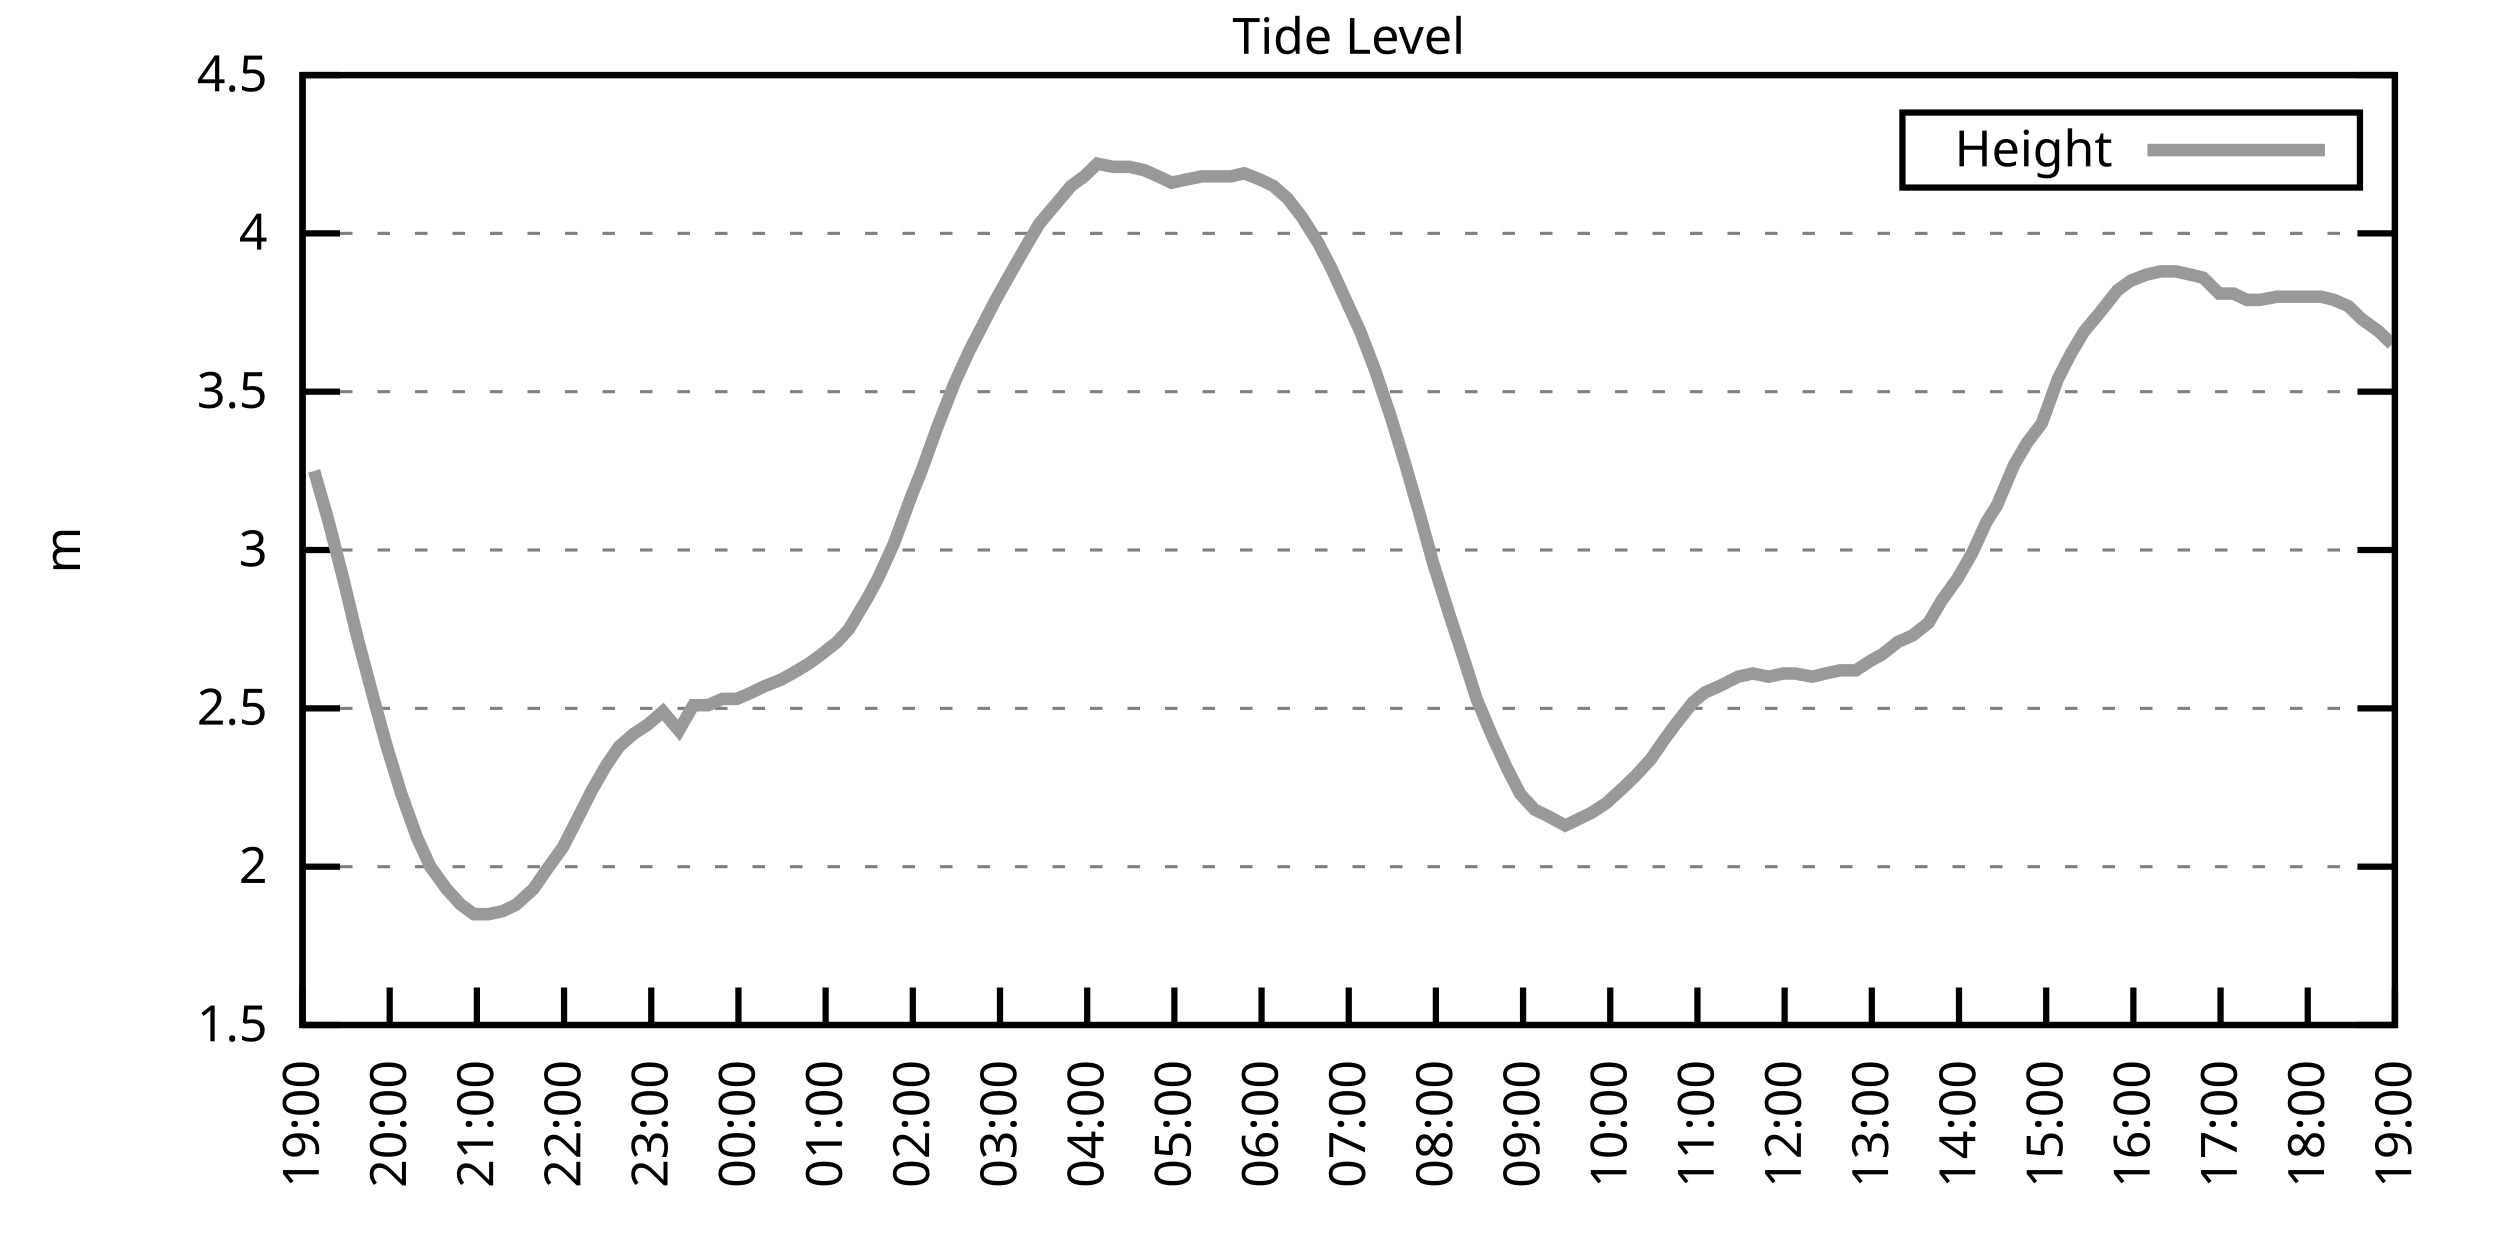
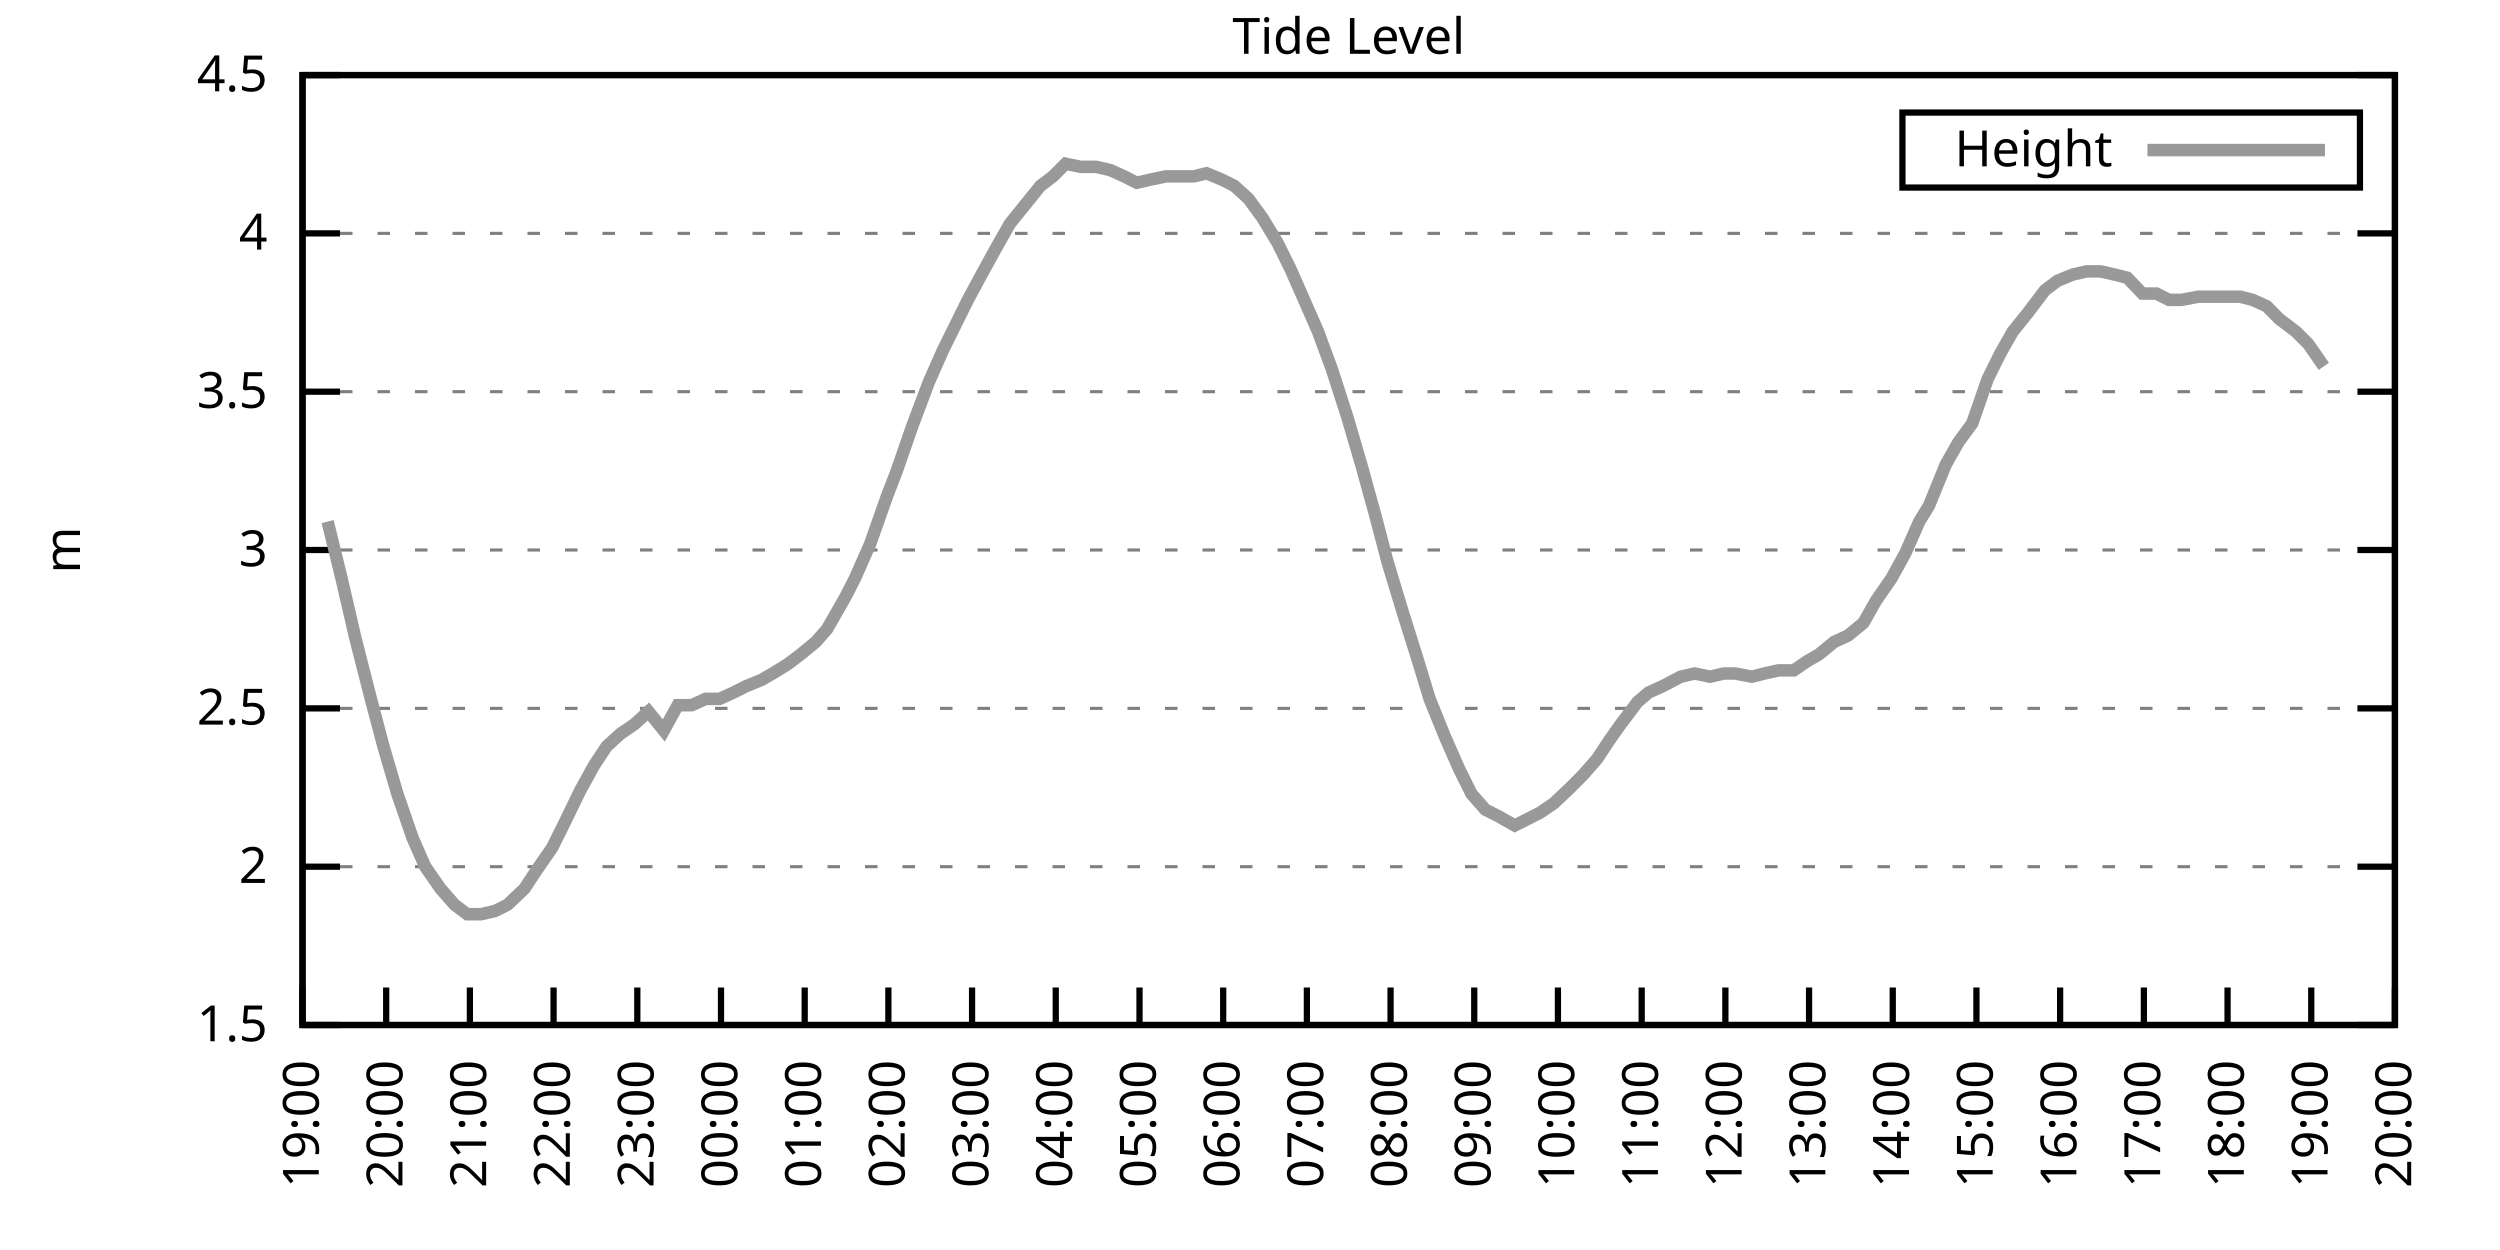
<svg xmlns="http://www.w3.org/2000/svg" xmlns:xlink="http://www.w3.org/1999/xlink" width="400" height="200" viewBox="0 0 400 200">
  <g id="gnuplot_canvas">
    <rect x="0" y="0" width="400" height="200" fill="none" />
    <defs>
      <circle id="gpDot" r="0.5" stroke-width="0.5" stroke="currentColor" />
      <path id="gpPt0" stroke-width="0.333" stroke="currentColor" d="M-1,0 h2 M0,-1 v2" />
      <path id="gpPt1" stroke-width="0.333" stroke="currentColor" d="M-1,-1 L1,1 M1,-1 L-1,1" />
      <path id="gpPt2" stroke-width="0.333" stroke="currentColor" d="M-1,0 L1,0 M0,-1 L0,1 M-1,-1 L1,1 M-1,1 L1,-1" />
      <rect id="gpPt3" stroke-width="0.333" stroke="currentColor" x="-1" y="-1" width="2" height="2" />
      <rect id="gpPt4" stroke-width="0.333" stroke="currentColor" fill="currentColor" x="-1" y="-1" width="2" height="2" />
      <circle id="gpPt5" stroke-width="0.333" stroke="currentColor" cx="0" cy="0" r="1" />
      <use xlink:href="#gpPt5" id="gpPt6" fill="currentColor" stroke="none" />
      <path id="gpPt7" stroke-width="0.333" stroke="currentColor" d="M0,-1.33 L-1.33,0.67 L1.33,0.67 z" />
      <use xlink:href="#gpPt7" id="gpPt8" fill="currentColor" stroke="none" />
      <use xlink:href="#gpPt7" id="gpPt9" stroke="currentColor" transform="rotate(180)" />
      <use xlink:href="#gpPt9" id="gpPt10" fill="currentColor" stroke="none" />
      <use xlink:href="#gpPt3" id="gpPt11" stroke="currentColor" transform="rotate(45)" />
      <use xlink:href="#gpPt11" id="gpPt12" fill="currentColor" stroke="none" />
      <path id="gpPt13" stroke-width="0.333" stroke="currentColor" d="M0,1.330 L1.265,0.411 L0.782,-1.067 L-0.782,-1.076 L-1.265,0.411 z" />
      <use xlink:href="#gpPt13" id="gpPt14" fill="currentColor" stroke="none" />
      <filter id="textbox" filterUnits="objectBoundingBox" x="0" y="0" height="1" width="1">
        <feFlood flood-color="white" flood-opacity="1" result="bgnd" />
        <feComposite in="SourceGraphic" in2="bgnd" operator="atop" />
      </filter>
      <filter id="greybox" filterUnits="objectBoundingBox" x="0" y="0" height="1" width="1">
        <feFlood flood-color="lightgrey" flood-opacity="1" result="grey" />
        <feComposite in="SourceGraphic" in2="grey" operator="atop" />
      </filter>
    </defs>
    <g fill="none" color="white" stroke="currentColor" stroke-width="1.00" stroke-linecap="butt" stroke-linejoin="miter">
</g>
    <g fill="none" color="black" stroke="currentColor" stroke-width="1.00" stroke-linecap="butt" stroke-linejoin="miter">
      <g stroke="none" shape-rendering="crispEdges">
        <polygon fill="rgb(255, 255, 255)" points="48.40,164.00 383.18,164.00 383.18,12.02 48.40,12.02 " />
      </g>
    </g>
    <g fill="none" color="black" stroke="currentColor" stroke-width="1.00" stroke-linecap="butt" stroke-linejoin="miter">
</g>
    <g fill="none" color="black" stroke="black" stroke-width="0.50" stroke-linecap="butt" stroke-linejoin="miter">
</g>
    <g fill="none" color="gray" stroke="currentColor" stroke-width="0.50" stroke-linecap="butt" stroke-linejoin="miter">
      <path stroke="gray" stroke-dasharray="2,4" class="gridline" d="M48.40,164.00 L383.19,164.00  " />
    </g>
    <g fill="none" color="gray" stroke="gray" stroke-width="1.00" stroke-linecap="butt" stroke-linejoin="miter">
</g>
    <g fill="none" color="black" stroke="currentColor" stroke-width="1.00" stroke-linecap="butt" stroke-linejoin="miter">
      <path stroke="black" d="M48.40,164.00 L54.40,164.00 M383.19,164.00 L377.19,164.00  " />
      <g transform="translate(42.80,166.60)" stroke="none" fill="black" font-family="Sans" font-size="8.00" text-anchor="end">
        <text>
          <tspan font-family="Sans"> 1.5</tspan>
        </text>
      </g>
    </g>
    <g fill="none" color="black" stroke="currentColor" stroke-width="1.00" stroke-linecap="butt" stroke-linejoin="miter">
</g>
    <g fill="none" color="black" stroke="black" stroke-width="0.50" stroke-linecap="butt" stroke-linejoin="miter">
</g>
    <g fill="none" color="gray" stroke="currentColor" stroke-width="0.50" stroke-linecap="butt" stroke-linejoin="miter">
      <path stroke="gray" stroke-dasharray="2,4" class="gridline" d="M48.40,138.67 L383.19,138.67  " />
    </g>
    <g fill="none" color="gray" stroke="gray" stroke-width="1.00" stroke-linecap="butt" stroke-linejoin="miter">
</g>
    <g fill="none" color="black" stroke="currentColor" stroke-width="1.00" stroke-linecap="butt" stroke-linejoin="miter">
      <path stroke="black" d="M48.40,138.67 L54.40,138.67 M383.19,138.67 L377.19,138.67  " />
      <g transform="translate(42.80,141.27)" stroke="none" fill="black" font-family="Sans" font-size="8.00" text-anchor="end">
        <text>
          <tspan font-family="Sans"> 2</tspan>
        </text>
      </g>
    </g>
    <g fill="none" color="black" stroke="currentColor" stroke-width="1.00" stroke-linecap="butt" stroke-linejoin="miter">
</g>
    <g fill="none" color="black" stroke="black" stroke-width="0.50" stroke-linecap="butt" stroke-linejoin="miter">
</g>
    <g fill="none" color="gray" stroke="currentColor" stroke-width="0.50" stroke-linecap="butt" stroke-linejoin="miter">
      <path stroke="gray" stroke-dasharray="2,4" class="gridline" d="M48.40,113.34 L383.19,113.34  " />
    </g>
    <g fill="none" color="gray" stroke="gray" stroke-width="1.00" stroke-linecap="butt" stroke-linejoin="miter">
</g>
    <g fill="none" color="black" stroke="currentColor" stroke-width="1.00" stroke-linecap="butt" stroke-linejoin="miter">
      <path stroke="black" d="M48.40,113.34 L54.40,113.34 M383.19,113.34 L377.19,113.34  " />
      <g transform="translate(42.80,115.94)" stroke="none" fill="black" font-family="Sans" font-size="8.00" text-anchor="end">
        <text>
          <tspan font-family="Sans"> 2.5</tspan>
        </text>
      </g>
    </g>
    <g fill="none" color="black" stroke="currentColor" stroke-width="1.00" stroke-linecap="butt" stroke-linejoin="miter">
</g>
    <g fill="none" color="black" stroke="black" stroke-width="0.50" stroke-linecap="butt" stroke-linejoin="miter">
</g>
    <g fill="none" color="gray" stroke="currentColor" stroke-width="0.50" stroke-linecap="butt" stroke-linejoin="miter">
      <path stroke="gray" stroke-dasharray="2,4" class="gridline" d="M48.40,88.00 L383.19,88.00  " />
    </g>
    <g fill="none" color="gray" stroke="gray" stroke-width="1.00" stroke-linecap="butt" stroke-linejoin="miter">
</g>
    <g fill="none" color="black" stroke="currentColor" stroke-width="1.00" stroke-linecap="butt" stroke-linejoin="miter">
      <path stroke="black" d="M48.40,88.00 L54.40,88.00 M383.19,88.00 L377.19,88.00  " />
      <g transform="translate(42.80,90.60)" stroke="none" fill="black" font-family="Sans" font-size="8.00" text-anchor="end">
        <text>
          <tspan font-family="Sans"> 3</tspan>
        </text>
      </g>
    </g>
    <g fill="none" color="black" stroke="currentColor" stroke-width="1.00" stroke-linecap="butt" stroke-linejoin="miter">
</g>
    <g fill="none" color="black" stroke="black" stroke-width="0.50" stroke-linecap="butt" stroke-linejoin="miter">
</g>
    <g fill="none" color="gray" stroke="currentColor" stroke-width="0.50" stroke-linecap="butt" stroke-linejoin="miter">
      <path stroke="gray" stroke-dasharray="2,4" class="gridline" d="M48.40,62.67 L383.19,62.67  " />
    </g>
    <g fill="none" color="gray" stroke="gray" stroke-width="1.00" stroke-linecap="butt" stroke-linejoin="miter">
</g>
    <g fill="none" color="black" stroke="currentColor" stroke-width="1.00" stroke-linecap="butt" stroke-linejoin="miter">
      <path stroke="black" d="M48.40,62.67 L54.40,62.67 M383.19,62.67 L377.19,62.67  " />
      <g transform="translate(42.80,65.27)" stroke="none" fill="black" font-family="Sans" font-size="8.00" text-anchor="end">
        <text>
          <tspan font-family="Sans"> 3.5</tspan>
        </text>
      </g>
    </g>
    <g fill="none" color="black" stroke="currentColor" stroke-width="1.00" stroke-linecap="butt" stroke-linejoin="miter">
</g>
    <g fill="none" color="black" stroke="black" stroke-width="0.50" stroke-linecap="butt" stroke-linejoin="miter">
</g>
    <g fill="none" color="gray" stroke="currentColor" stroke-width="0.50" stroke-linecap="butt" stroke-linejoin="miter">
      <path stroke="gray" stroke-dasharray="2,4" class="gridline" d="M48.40,37.34 L383.19,37.34  " />
    </g>
    <g fill="none" color="gray" stroke="gray" stroke-width="1.00" stroke-linecap="butt" stroke-linejoin="miter">
</g>
    <g fill="none" color="black" stroke="currentColor" stroke-width="1.00" stroke-linecap="butt" stroke-linejoin="miter">
      <path stroke="black" d="M48.40,37.34 L54.40,37.34 M383.19,37.34 L377.19,37.34  " />
      <g transform="translate(42.80,39.94)" stroke="none" fill="black" font-family="Sans" font-size="8.00" text-anchor="end">
        <text>
          <tspan font-family="Sans"> 4</tspan>
        </text>
      </g>
    </g>
    <g fill="none" color="black" stroke="currentColor" stroke-width="1.00" stroke-linecap="butt" stroke-linejoin="miter">
</g>
    <g fill="none" color="black" stroke="black" stroke-width="0.50" stroke-linecap="butt" stroke-linejoin="miter">
</g>
    <g fill="none" color="gray" stroke="currentColor" stroke-width="0.50" stroke-linecap="butt" stroke-linejoin="miter">
      <path stroke="gray" stroke-dasharray="2,4" class="gridline" d="M48.40,12.01 L383.19,12.01  " />
    </g>
    <g fill="none" color="gray" stroke="gray" stroke-width="1.00" stroke-linecap="butt" stroke-linejoin="miter">
</g>
    <g fill="none" color="black" stroke="currentColor" stroke-width="1.00" stroke-linecap="butt" stroke-linejoin="miter">
      <path stroke="black" d="M48.40,12.01 L54.40,12.01 M383.19,12.01 L377.19,12.01  " />
      <g transform="translate(42.80,14.61)" stroke="none" fill="black" font-family="Sans" font-size="8.00" text-anchor="end">
        <text>
          <tspan font-family="Sans"> 4.5</tspan>
        </text>
      </g>
    </g>
    <g fill="none" color="black" stroke="currentColor" stroke-width="1.00" stroke-linecap="butt" stroke-linejoin="miter">
      <path stroke="black" d="M48.40,164.00 L48.40,158.00  " />
      <g transform="translate(51.00,169.60) rotate(270.00)" stroke="none" fill="black" font-family="Sans" font-size="8.00" text-anchor="end">
        <text>
          <tspan font-family="Sans">19:00</tspan>
        </text>
      </g>
    </g>
    <g fill="none" color="black" stroke="currentColor" stroke-width="1.00" stroke-linecap="butt" stroke-linejoin="miter">
-       <path stroke="black" d="M62.35,164.00 L62.35,158.00  " />
-       <g transform="translate(64.95,169.60) rotate(270.00)" stroke="none" fill="black" font-family="Sans" font-size="8.00" text-anchor="end">
+       <path stroke="black" d="M61.79,164.00 L61.79,158.00  " />
+       <g transform="translate(64.39,169.60) rotate(270.00)" stroke="none" fill="black" font-family="Sans" font-size="8.00" text-anchor="end">
        <text>
          <tspan font-family="Sans">20:00</tspan>
        </text>
      </g>
    </g>
    <g fill="none" color="black" stroke="currentColor" stroke-width="1.00" stroke-linecap="butt" stroke-linejoin="miter">
-       <path stroke="black" d="M76.30,164.00 L76.30,158.00  " />
-       <g transform="translate(78.90,169.60) rotate(270.00)" stroke="none" fill="black" font-family="Sans" font-size="8.00" text-anchor="end">
+       <path stroke="black" d="M75.18,164.00 L75.18,158.00  " />
+       <g transform="translate(77.78,169.60) rotate(270.00)" stroke="none" fill="black" font-family="Sans" font-size="8.00" text-anchor="end">
        <text>
          <tspan font-family="Sans">21:00</tspan>
        </text>
      </g>
    </g>
    <g fill="none" color="black" stroke="currentColor" stroke-width="1.00" stroke-linecap="butt" stroke-linejoin="miter">
-       <path stroke="black" d="M90.25,164.00 L90.25,158.00  " />
-       <g transform="translate(92.85,169.60) rotate(270.00)" stroke="none" fill="black" font-family="Sans" font-size="8.00" text-anchor="end">
+       <path stroke="black" d="M88.57,164.00 L88.57,158.00  " />
+       <g transform="translate(91.17,169.60) rotate(270.00)" stroke="none" fill="black" font-family="Sans" font-size="8.00" text-anchor="end">
        <text>
          <tspan font-family="Sans">22:00</tspan>
        </text>
      </g>
    </g>
    <g fill="none" color="black" stroke="currentColor" stroke-width="1.00" stroke-linecap="butt" stroke-linejoin="miter">
-       <path stroke="black" d="M104.20,164.00 L104.20,158.00  " />
-       <g transform="translate(106.80,169.60) rotate(270.00)" stroke="none" fill="black" font-family="Sans" font-size="8.00" text-anchor="end">
+       <path stroke="black" d="M101.97,164.00 L101.97,158.00  " />
+       <g transform="translate(104.57,169.60) rotate(270.00)" stroke="none" fill="black" font-family="Sans" font-size="8.00" text-anchor="end">
        <text>
          <tspan font-family="Sans">23:00</tspan>
        </text>
      </g>
    </g>
    <g fill="none" color="black" stroke="currentColor" stroke-width="1.00" stroke-linecap="butt" stroke-linejoin="miter">
-       <path stroke="black" d="M118.15,164.00 L118.15,158.00  " />
-       <g transform="translate(120.75,169.60) rotate(270.00)" stroke="none" fill="black" font-family="Sans" font-size="8.00" text-anchor="end">
+       <path stroke="black" d="M115.36,164.00 L115.36,158.00  " />
+       <g transform="translate(117.96,169.60) rotate(270.00)" stroke="none" fill="black" font-family="Sans" font-size="8.00" text-anchor="end">
        <text>
          <tspan font-family="Sans">00:00</tspan>
        </text>
      </g>
    </g>
    <g fill="none" color="black" stroke="currentColor" stroke-width="1.00" stroke-linecap="butt" stroke-linejoin="miter">
-       <path stroke="black" d="M132.10,164.00 L132.10,158.00  " />
-       <g transform="translate(134.70,169.60) rotate(270.00)" stroke="none" fill="black" font-family="Sans" font-size="8.00" text-anchor="end">
+       <path stroke="black" d="M128.75,164.00 L128.75,158.00  " />
+       <g transform="translate(131.35,169.60) rotate(270.00)" stroke="none" fill="black" font-family="Sans" font-size="8.00" text-anchor="end">
        <text>
          <tspan font-family="Sans">01:00</tspan>
        </text>
      </g>
    </g>
    <g fill="none" color="black" stroke="currentColor" stroke-width="1.00" stroke-linecap="butt" stroke-linejoin="miter">
-       <path stroke="black" d="M146.05,164.00 L146.05,158.00  " />
-       <g transform="translate(148.65,169.60) rotate(270.00)" stroke="none" fill="black" font-family="Sans" font-size="8.00" text-anchor="end">
+       <path stroke="black" d="M142.14,164.00 L142.14,158.00  " />
+       <g transform="translate(144.74,169.60) rotate(270.00)" stroke="none" fill="black" font-family="Sans" font-size="8.00" text-anchor="end">
        <text>
          <tspan font-family="Sans">02:00</tspan>
        </text>
      </g>
    </g>
    <g fill="none" color="black" stroke="currentColor" stroke-width="1.00" stroke-linecap="butt" stroke-linejoin="miter">
-       <path stroke="black" d="M160.00,164.00 L160.00,158.00  " />
-       <g transform="translate(162.60,169.60) rotate(270.00)" stroke="none" fill="black" font-family="Sans" font-size="8.00" text-anchor="end">
+       <path stroke="black" d="M155.53,164.00 L155.53,158.00  " />
+       <g transform="translate(158.13,169.60) rotate(270.00)" stroke="none" fill="black" font-family="Sans" font-size="8.00" text-anchor="end">
        <text>
          <tspan font-family="Sans">03:00</tspan>
        </text>
      </g>
    </g>
    <g fill="none" color="black" stroke="currentColor" stroke-width="1.00" stroke-linecap="butt" stroke-linejoin="miter">
-       <path stroke="black" d="M173.95,164.00 L173.95,158.00  " />
-       <g transform="translate(176.55,169.60) rotate(270.00)" stroke="none" fill="black" font-family="Sans" font-size="8.00" text-anchor="end">
+       <path stroke="black" d="M168.92,164.00 L168.92,158.00  " />
+       <g transform="translate(171.52,169.60) rotate(270.00)" stroke="none" fill="black" font-family="Sans" font-size="8.00" text-anchor="end">
        <text>
          <tspan font-family="Sans">04:00</tspan>
        </text>
      </g>
    </g>
    <g fill="none" color="black" stroke="currentColor" stroke-width="1.00" stroke-linecap="butt" stroke-linejoin="miter">
-       <path stroke="black" d="M187.90,164.00 L187.90,158.00  " />
-       <g transform="translate(190.50,169.60) rotate(270.00)" stroke="none" fill="black" font-family="Sans" font-size="8.00" text-anchor="end">
+       <path stroke="black" d="M182.32,164.00 L182.32,158.00  " />
+       <g transform="translate(184.92,169.60) rotate(270.00)" stroke="none" fill="black" font-family="Sans" font-size="8.00" text-anchor="end">
        <text>
          <tspan font-family="Sans">05:00</tspan>
        </text>
      </g>
    </g>
    <g fill="none" color="black" stroke="currentColor" stroke-width="1.00" stroke-linecap="butt" stroke-linejoin="miter">
-       <path stroke="black" d="M201.85,164.00 L201.85,158.00  " />
-       <g transform="translate(204.45,169.60) rotate(270.00)" stroke="none" fill="black" font-family="Sans" font-size="8.00" text-anchor="end">
+       <path stroke="black" d="M195.71,164.00 L195.71,158.00  " />
+       <g transform="translate(198.31,169.60) rotate(270.00)" stroke="none" fill="black" font-family="Sans" font-size="8.00" text-anchor="end">
        <text>
          <tspan font-family="Sans">06:00</tspan>
        </text>
      </g>
    </g>
    <g fill="none" color="black" stroke="currentColor" stroke-width="1.00" stroke-linecap="butt" stroke-linejoin="miter">
-       <path stroke="black" d="M215.80,164.00 L215.80,158.00  " />
-       <g transform="translate(218.40,169.60) rotate(270.00)" stroke="none" fill="black" font-family="Sans" font-size="8.00" text-anchor="end">
+       <path stroke="black" d="M209.10,164.00 L209.10,158.00  " />
+       <g transform="translate(211.70,169.60) rotate(270.00)" stroke="none" fill="black" font-family="Sans" font-size="8.00" text-anchor="end">
        <text>
          <tspan font-family="Sans">07:00</tspan>
        </text>
      </g>
    </g>
    <g fill="none" color="black" stroke="currentColor" stroke-width="1.00" stroke-linecap="butt" stroke-linejoin="miter">
-       <path stroke="black" d="M229.74,164.00 L229.74,158.00  " />
-       <g transform="translate(232.34,169.60) rotate(270.00)" stroke="none" fill="black" font-family="Sans" font-size="8.00" text-anchor="end">
+       <path stroke="black" d="M222.49,164.00 L222.49,158.00  " />
+       <g transform="translate(225.09,169.60) rotate(270.00)" stroke="none" fill="black" font-family="Sans" font-size="8.00" text-anchor="end">
        <text>
          <tspan font-family="Sans">08:00</tspan>
        </text>
      </g>
    </g>
    <g fill="none" color="black" stroke="currentColor" stroke-width="1.00" stroke-linecap="butt" stroke-linejoin="miter">
-       <path stroke="black" d="M243.69,164.00 L243.69,158.00  " />
-       <g transform="translate(246.29,169.60) rotate(270.00)" stroke="none" fill="black" font-family="Sans" font-size="8.00" text-anchor="end">
+       <path stroke="black" d="M235.88,164.00 L235.88,158.00  " />
+       <g transform="translate(238.48,169.60) rotate(270.00)" stroke="none" fill="black" font-family="Sans" font-size="8.00" text-anchor="end">
        <text>
          <tspan font-family="Sans">09:00</tspan>
        </text>
      </g>
    </g>
    <g fill="none" color="black" stroke="currentColor" stroke-width="1.00" stroke-linecap="butt" stroke-linejoin="miter">
-       <path stroke="black" d="M257.64,164.00 L257.64,158.00  " />
-       <g transform="translate(260.24,169.60) rotate(270.00)" stroke="none" fill="black" font-family="Sans" font-size="8.00" text-anchor="end">
+       <path stroke="black" d="M249.27,164.00 L249.27,158.00  " />
+       <g transform="translate(251.87,169.60) rotate(270.00)" stroke="none" fill="black" font-family="Sans" font-size="8.00" text-anchor="end">
        <text>
          <tspan font-family="Sans">10:00</tspan>
        </text>
      </g>
    </g>
    <g fill="none" color="black" stroke="currentColor" stroke-width="1.00" stroke-linecap="butt" stroke-linejoin="miter">
-       <path stroke="black" d="M271.59,164.00 L271.59,158.00  " />
-       <g transform="translate(274.19,169.60) rotate(270.00)" stroke="none" fill="black" font-family="Sans" font-size="8.00" text-anchor="end">
+       <path stroke="black" d="M262.67,164.00 L262.67,158.00  " />
+       <g transform="translate(265.27,169.60) rotate(270.00)" stroke="none" fill="black" font-family="Sans" font-size="8.00" text-anchor="end">
        <text>
          <tspan font-family="Sans">11:00</tspan>
        </text>
      </g>
    </g>
    <g fill="none" color="black" stroke="currentColor" stroke-width="1.00" stroke-linecap="butt" stroke-linejoin="miter">
-       <path stroke="black" d="M285.54,164.00 L285.54,158.00  " />
-       <g transform="translate(288.14,169.60) rotate(270.00)" stroke="none" fill="black" font-family="Sans" font-size="8.00" text-anchor="end">
+       <path stroke="black" d="M276.06,164.00 L276.06,158.00  " />
+       <g transform="translate(278.66,169.60) rotate(270.00)" stroke="none" fill="black" font-family="Sans" font-size="8.00" text-anchor="end">
        <text>
          <tspan font-family="Sans">12:00</tspan>
        </text>
      </g>
    </g>
    <g fill="none" color="black" stroke="currentColor" stroke-width="1.00" stroke-linecap="butt" stroke-linejoin="miter">
-       <path stroke="black" d="M299.49,164.00 L299.49,158.00  " />
-       <g transform="translate(302.09,169.60) rotate(270.00)" stroke="none" fill="black" font-family="Sans" font-size="8.00" text-anchor="end">
+       <path stroke="black" d="M289.45,164.00 L289.45,158.00  " />
+       <g transform="translate(292.05,169.60) rotate(270.00)" stroke="none" fill="black" font-family="Sans" font-size="8.00" text-anchor="end">
        <text>
          <tspan font-family="Sans">13:00</tspan>
        </text>
      </g>
    </g>
    <g fill="none" color="black" stroke="currentColor" stroke-width="1.00" stroke-linecap="butt" stroke-linejoin="miter">
-       <path stroke="black" d="M313.44,164.00 L313.44,158.00  " />
-       <g transform="translate(316.04,169.60) rotate(270.00)" stroke="none" fill="black" font-family="Sans" font-size="8.00" text-anchor="end">
+       <path stroke="black" d="M302.84,164.00 L302.84,158.00  " />
+       <g transform="translate(305.44,169.60) rotate(270.00)" stroke="none" fill="black" font-family="Sans" font-size="8.00" text-anchor="end">
        <text>
          <tspan font-family="Sans">14:00</tspan>
        </text>
      </g>
    </g>
    <g fill="none" color="black" stroke="currentColor" stroke-width="1.00" stroke-linecap="butt" stroke-linejoin="miter">
-       <path stroke="black" d="M327.39,164.00 L327.39,158.00  " />
-       <g transform="translate(329.99,169.60) rotate(270.00)" stroke="none" fill="black" font-family="Sans" font-size="8.00" text-anchor="end">
+       <path stroke="black" d="M316.23,164.00 L316.23,158.00  " />
+       <g transform="translate(318.83,169.60) rotate(270.00)" stroke="none" fill="black" font-family="Sans" font-size="8.00" text-anchor="end">
        <text>
          <tspan font-family="Sans">15:00</tspan>
        </text>
      </g>
    </g>
    <g fill="none" color="black" stroke="currentColor" stroke-width="1.00" stroke-linecap="butt" stroke-linejoin="miter">
-       <path stroke="black" d="M341.34,164.00 L341.34,158.00  " />
-       <g transform="translate(343.94,169.60) rotate(270.00)" stroke="none" fill="black" font-family="Sans" font-size="8.00" text-anchor="end">
+       <path stroke="black" d="M329.62,164.00 L329.62,158.00  " />
+       <g transform="translate(332.22,169.60) rotate(270.00)" stroke="none" fill="black" font-family="Sans" font-size="8.00" text-anchor="end">
        <text>
          <tspan font-family="Sans">16:00</tspan>
        </text>
      </g>
    </g>
    <g fill="none" color="black" stroke="currentColor" stroke-width="1.00" stroke-linecap="butt" stroke-linejoin="miter">
-       <path stroke="black" d="M355.29,164.00 L355.29,158.00  " />
-       <g transform="translate(357.89,169.60) rotate(270.00)" stroke="none" fill="black" font-family="Sans" font-size="8.00" text-anchor="end">
+       <path stroke="black" d="M343.02,164.00 L343.02,158.00  " />
+       <g transform="translate(345.62,169.60) rotate(270.00)" stroke="none" fill="black" font-family="Sans" font-size="8.00" text-anchor="end">
        <text>
          <tspan font-family="Sans">17:00</tspan>
        </text>
      </g>
    </g>
    <g fill="none" color="black" stroke="currentColor" stroke-width="1.00" stroke-linecap="butt" stroke-linejoin="miter">
-       <path stroke="black" d="M369.24,164.00 L369.24,158.00  " />
-       <g transform="translate(371.84,169.60) rotate(270.00)" stroke="none" fill="black" font-family="Sans" font-size="8.00" text-anchor="end">
+       <path stroke="black" d="M356.41,164.00 L356.41,158.00  " />
+       <g transform="translate(359.01,169.60) rotate(270.00)" stroke="none" fill="black" font-family="Sans" font-size="8.00" text-anchor="end">
        <text>
          <tspan font-family="Sans">18:00</tspan>
+         </text>
+       </g>
+     </g>
+     <g fill="none" color="black" stroke="currentColor" stroke-width="1.00" stroke-linecap="butt" stroke-linejoin="miter">
+       <path stroke="black" d="M369.80,164.00 L369.80,158.00  " />
+       <g transform="translate(372.40,169.60) rotate(270.00)" stroke="none" fill="black" font-family="Sans" font-size="8.00" text-anchor="end">
+         <text>
+           <tspan font-family="Sans">19:00</tspan>
        </text>
      </g>
    </g>
    <g fill="none" color="black" stroke="currentColor" stroke-width="1.00" stroke-linecap="butt" stroke-linejoin="miter">
      <path stroke="black" d="M383.19,164.00 L383.19,158.00  " />
      <g transform="translate(385.79,169.60) rotate(270.00)" stroke="none" fill="black" font-family="Sans" font-size="8.00" text-anchor="end">
        <text>
-           <tspan font-family="Sans">19:00</tspan>
+           <tspan font-family="Sans">20:00</tspan>
        </text>
      </g>
    </g>
    <g fill="none" color="black" stroke="currentColor" stroke-width="1.00" stroke-linecap="butt" stroke-linejoin="miter">
</g>
    <g fill="none" color="black" stroke="currentColor" stroke-width="1.00" stroke-linecap="butt" stroke-linejoin="miter">
      <path stroke="black" d="M48.40,12.01 L48.40,164.00 L383.19,164.00 L383.19,12.01 L48.40,12.01 Z  " />
    </g>
    <g fill="none" color="black" stroke="currentColor" stroke-width="1.00" stroke-linecap="butt" stroke-linejoin="miter">
</g>
    <g fill="none" color="black" stroke="currentColor" stroke-width="1.00" stroke-linecap="butt" stroke-linejoin="miter">
      <path stroke="black" d="M304.39,30.01 L304.39,18.01 L377.59,18.01 L377.59,30.01 L304.39,30.01 Z  " />
    </g>
    <g id="Tide_level_plot_1">
      <g fill="none" color="white" stroke="black" stroke-width="2.00" stroke-linecap="butt" stroke-linejoin="miter">
</g>
      <g fill="none" color="black" stroke="currentColor" stroke-width="2.00" stroke-linecap="butt" stroke-linejoin="miter">
        <g transform="translate(337.99,26.61)" stroke="none" fill="black" font-family="Sans" font-size="8.00" text-anchor="end">
          <text>
            <tspan font-family="Sans">Height</tspan>
          </text>
        </g>
      </g>
      <g fill="none" color="black" stroke="currentColor" stroke-width="2.00" stroke-linecap="butt" stroke-linejoin="miter">
-         <path stroke="rgb(153, 153, 153)" d="M343.59,24.01 L371.99,24.01 M50.26,75.34 L52.58,83.45 L54.91,92.56 L57.23,102.19 L59.79,111.82 L61.88,119.42   L64.21,127.02 L66.77,134.11 L68.86,138.67 L71.42,142.21 L73.74,144.75 L75.83,146.27 L78.16,146.27 L80.48,145.76   L82.58,144.75 L85.37,142.21 L87.46,139.17 L90.02,135.63 L92.11,131.58 L94.67,126.51 L96.99,122.46 L99.08,119.42   L101.41,117.39 L103.73,115.87 L106.06,113.84 L108.62,116.88 L110.94,112.83 L113.27,112.83 L115.59,111.82 L117.92,111.82   L120.24,110.80 L122.33,109.79 L124.89,108.78 L126.75,107.76 L129.31,106.24 L131.40,104.72 L133.96,102.70 L135.82,100.67   L138.84,95.60 L140.47,92.56 L143.02,86.99 L145.81,79.39 L147.44,75.34 L150.00,68.25 L152.79,61.15 L155.11,56.09   L157.21,52.03 L159.30,47.98 L161.86,43.42 L164.18,39.37 L166.27,35.82 L168.83,32.78 L171.39,29.74 L173.48,28.22   L175.57,26.20 L178.13,26.70 L180.69,26.70 L183.01,27.21 L185.34,28.22 L187.43,29.24 L189.76,28.73 L192.31,28.22   L194.64,28.22 L196.96,28.22 L199.06,27.72 L201.61,28.73 L203.71,29.74 L206.03,31.77 L208.36,34.81 L210.91,38.86   L213.01,42.91 L215.56,48.49 L217.65,53.05 L219.98,59.13 L222.54,66.73 L224.86,74.33 L227.19,82.43 L229.28,90.03   L231.84,98.14 L234.16,105.23 L236.25,111.82 L238.81,117.90 L241.14,122.96 L243.23,127.02 L245.55,129.55 L247.65,130.56   L250.44,132.08 L252.53,131.07 L254.62,130.06 L256.95,128.54 L259.74,126.00 L261.83,123.98 L264.15,121.44 L266.25,118.40   L268.11,115.87 L270.90,112.32 L272.76,110.80 L275.08,109.79 L278.10,108.27 L280.43,107.76 L282.99,108.27 L285.31,107.76   L287.17,107.76 L289.96,108.27 L292.05,107.76 L294.38,107.26 L296.94,107.26 L299.26,105.74 L301.12,104.72 L303.68,102.70   L306.00,101.68 L308.56,99.66 L310.65,96.11 L313.21,92.56 L315.53,88.51 L317.86,83.45 L319.49,80.91 L322.28,74.33   L324.37,70.78 L326.69,67.74 L329.25,60.65 L331.34,56.59 L333.44,53.05 L335.99,50.01 L338.78,46.46 L340.88,44.94   L343.43,43.93 L345.76,43.42 L348.08,43.42 L350.41,43.93 L352.50,44.43 L355.06,46.97 L357.38,46.97 L359.48,47.98   L361.57,47.98 L364.36,47.47 L366.22,47.47 L369.01,47.47 L371.33,47.47 L373.43,47.98 L375.75,48.99 L377.84,51.02   L380.63,53.05 L382.73,55.07  " />
+         <path stroke="rgb(153, 153, 153)" d="M343.59,24.01 L371.99,24.01 M52.42,83.45 L54.65,92.56 L56.88,102.19 L59.34,111.82 L61.35,119.42 L63.58,127.02   L66.03,134.11 L68.04,138.67 L70.50,142.21 L72.73,144.75 L74.74,146.27 L76.97,146.27 L79.20,145.76 L81.21,144.75   L83.89,142.21 L85.90,139.17 L88.35,135.63 L90.36,131.58 L92.82,126.51 L95.05,122.46 L97.06,119.42 L99.29,117.39   L101.52,115.87 L103.75,113.84 L106.21,116.88 L108.44,112.83 L110.67,112.83 L112.90,111.82 L115.13,111.82 L117.37,110.80   L119.38,109.79 L121.83,108.78 L123.62,107.76 L126.07,106.24 L128.08,104.72 L130.54,102.70 L132.32,100.67 L135.22,95.60   L136.78,92.56 L139.24,86.99 L141.92,79.39 L143.48,75.34 L145.94,68.25 L148.61,61.15 L150.85,56.09 L152.85,52.03   L154.86,47.98 L157.32,43.42 L159.55,39.37 L161.56,35.82 L164.01,32.78 L166.47,29.74 L168.48,28.22 L170.49,26.20   L172.94,26.70 L175.40,26.70 L177.63,27.21 L179.86,28.22 L181.87,29.24 L184.10,28.73 L186.56,28.22 L188.79,28.22   L191.02,28.22 L193.03,27.72 L195.48,28.73 L197.49,29.74 L199.73,31.77 L201.96,34.81 L204.41,38.86 L206.42,42.91   L208.88,48.49 L210.88,53.05 L213.12,59.13 L215.57,66.73 L217.80,74.33 L220.04,82.43 L222.04,90.03 L224.50,98.14   L226.73,105.23 L228.74,111.82 L231.20,117.90 L233.43,122.96 L235.44,127.02 L237.67,129.55 L239.68,130.56 L242.36,132.08   L244.36,131.07 L246.37,130.06 L248.60,128.54 L251.28,126.00 L253.29,123.98 L255.52,121.44 L257.53,118.40 L259.32,115.87   L262.00,112.32 L263.78,110.80 L266.01,109.79 L268.92,108.27 L271.15,107.76 L273.60,108.27 L275.83,107.76 L277.62,107.76   L280.30,108.27 L282.31,107.76 L284.54,107.26 L286.99,107.26 L289.23,105.74 L291.01,104.72 L293.47,102.70 L295.70,101.68   L298.15,99.66 L300.16,96.11 L302.62,92.56 L304.85,88.51 L307.08,83.45 L308.64,80.91 L311.32,74.33 L313.33,70.78   L315.56,67.74 L318.02,60.65 L320.03,56.59 L322.04,53.05 L324.49,50.01 L327.17,46.46 L329.18,44.94 L331.63,43.93   L333.86,43.42 L336.10,43.42 L338.33,43.93 L340.34,44.43 L342.79,46.97 L345.02,46.97 L347.03,47.98 L349.04,47.98   L351.72,47.47 L353.51,47.47 L356.18,47.47 L358.42,47.47 L360.42,47.98 L362.66,48.99 L364.66,51.02 L367.34,53.05   L369.35,55.07 L371.81,58.62  " />
      </g>
    </g>
    <g fill="none" color="black" stroke="currentColor" stroke-width="2.00" stroke-linecap="butt" stroke-linejoin="miter">
</g>
    <g fill="none" color="black" stroke="black" stroke-width="1.00" stroke-linecap="butt" stroke-linejoin="miter">
</g>
    <g fill="none" color="black" stroke="currentColor" stroke-width="1.00" stroke-linecap="butt" stroke-linejoin="miter">
      <path stroke="black" d="M48.40,12.01 L48.40,164.00 L383.19,164.00 L383.19,12.01 L48.40,12.01 Z  " />
      <g transform="translate(12.80,88.01) rotate(270.00)" stroke="none" fill="black" font-family="Sans" font-size="8.00" text-anchor="middle">
        <text>
          <tspan font-family="Sans">m</tspan>
        </text>
      </g>
    </g>
    <g fill="none" color="black" stroke="currentColor" stroke-width="1.00" stroke-linecap="butt" stroke-linejoin="miter">
</g>
    <g fill="none" color="black" stroke="currentColor" stroke-width="1.00" stroke-linecap="butt" stroke-linejoin="miter">
      <g transform="translate(215.79,8.61)" stroke="none" fill="black" font-family="Sans" font-size="8.00" text-anchor="middle">
        <text>
          <tspan font-family="Sans">Tide Level</tspan>
        </text>
      </g>
    </g>
    <g fill="none" color="black" stroke="currentColor" stroke-width="1.00" stroke-linecap="butt" stroke-linejoin="miter">
</g>
  </g>
</svg>
